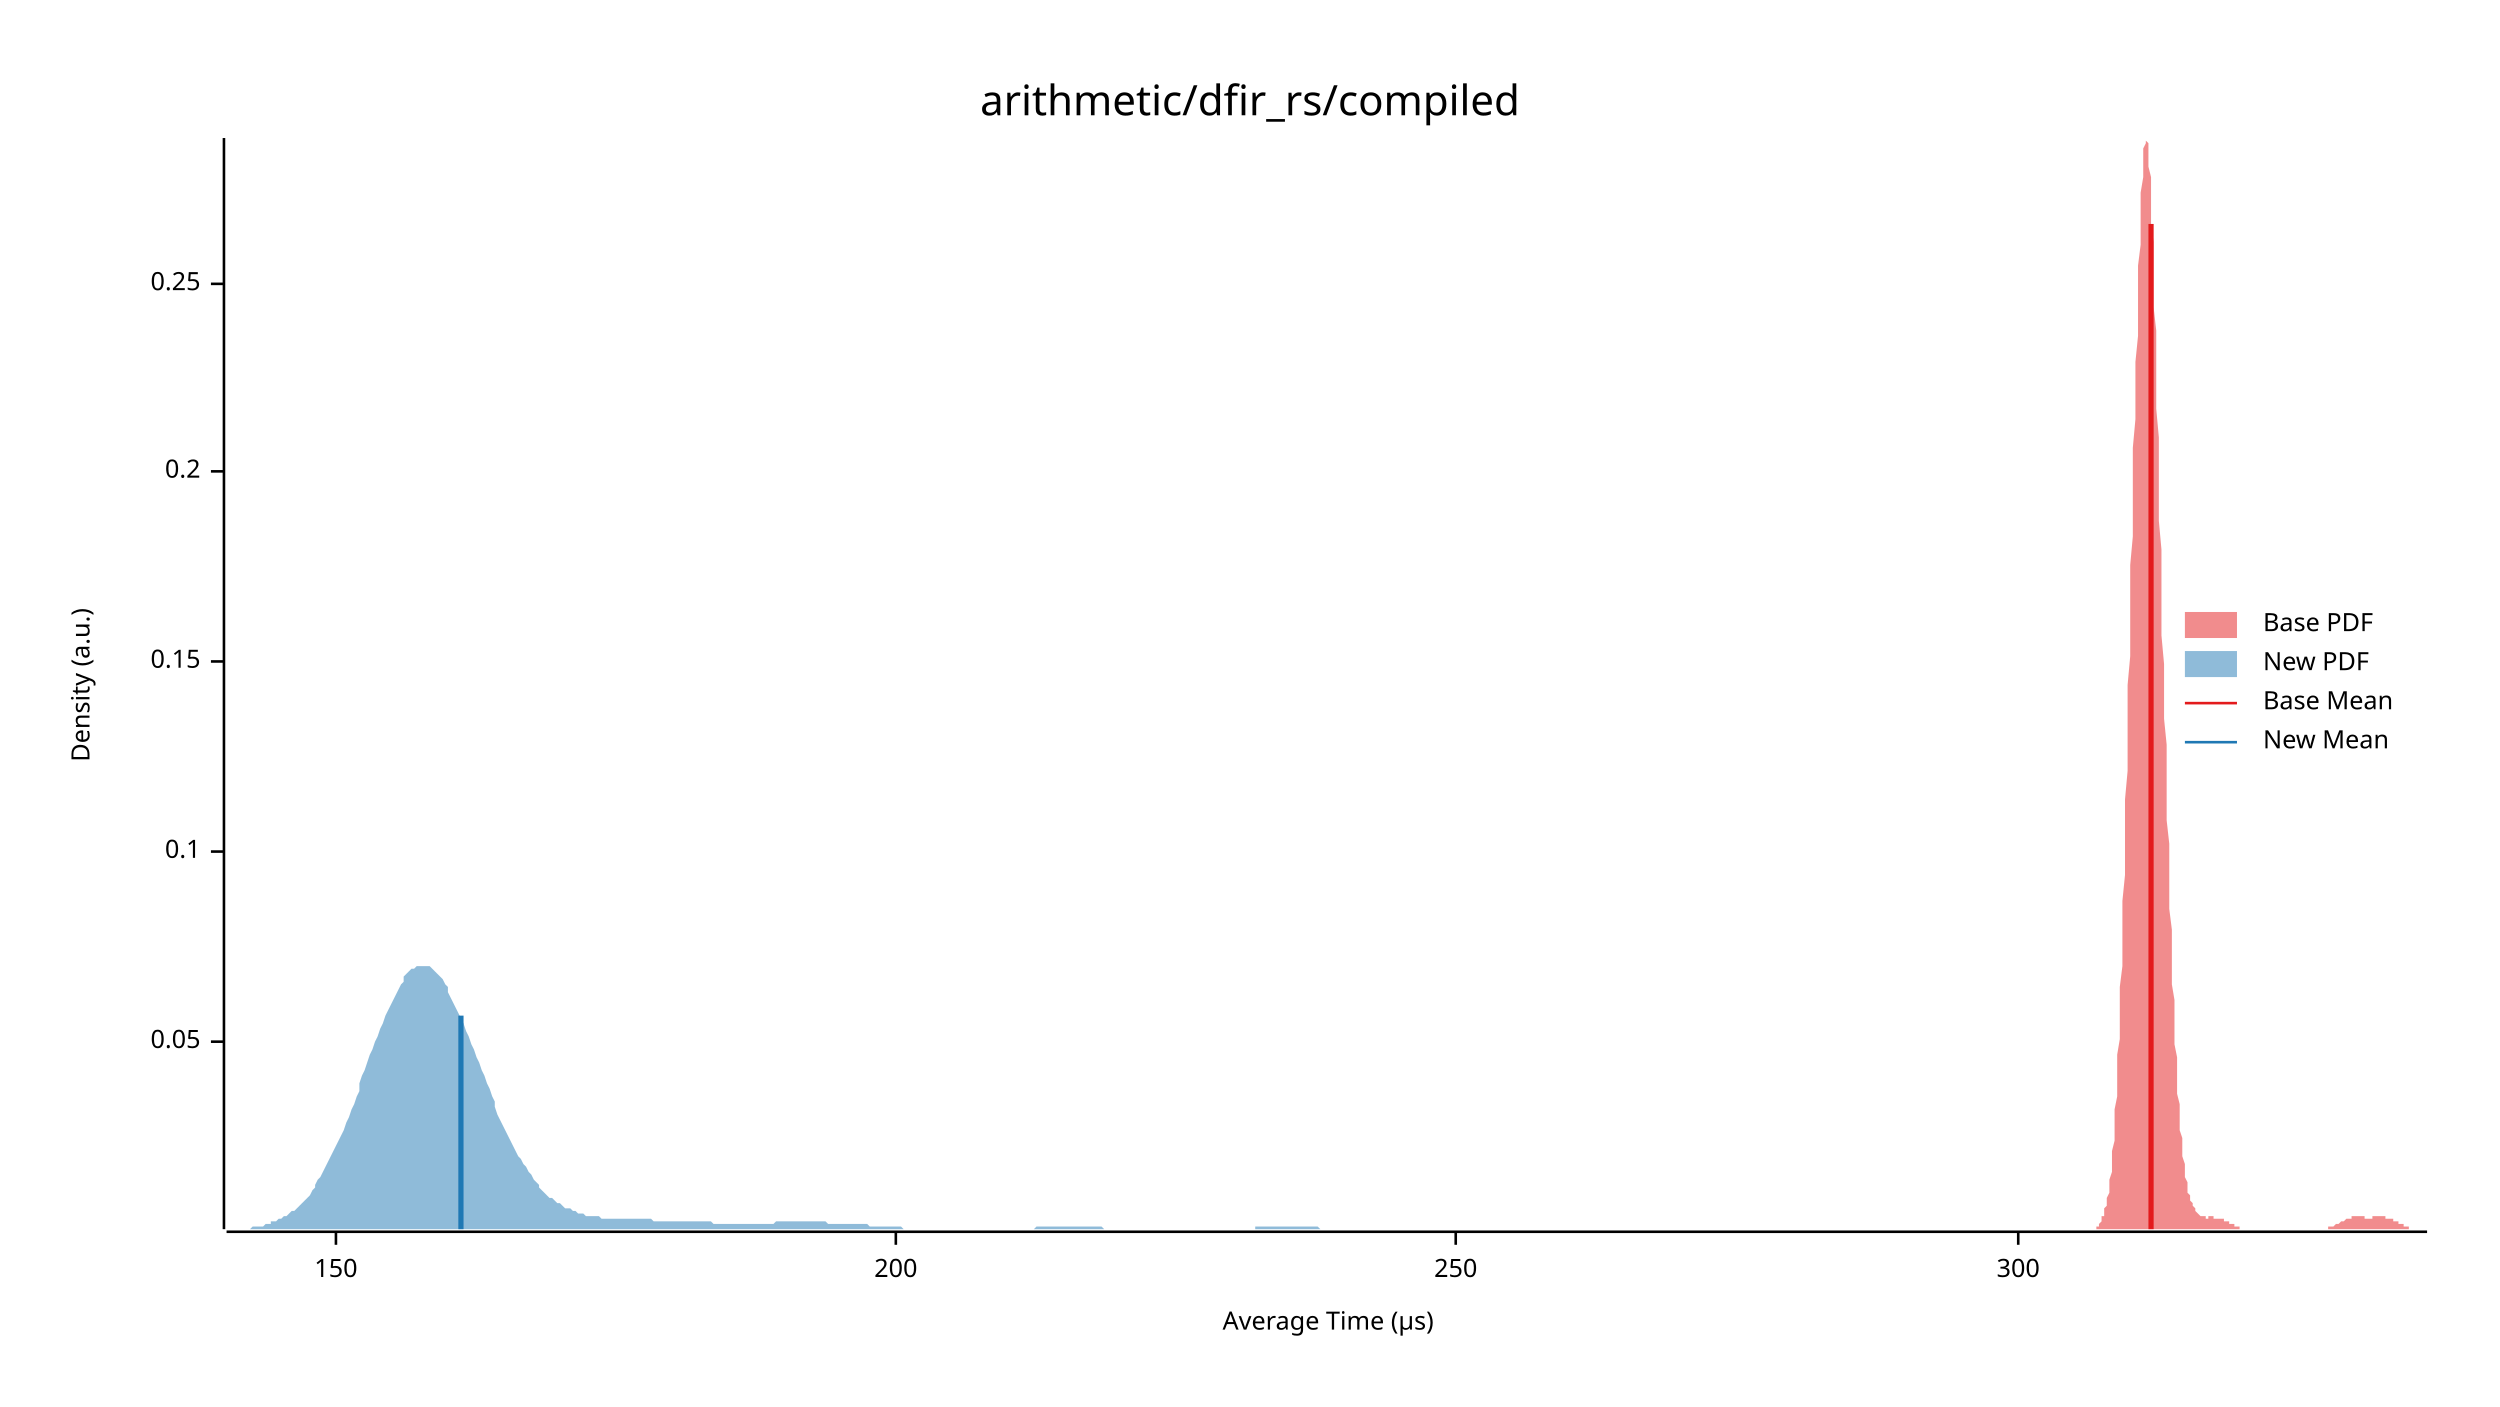
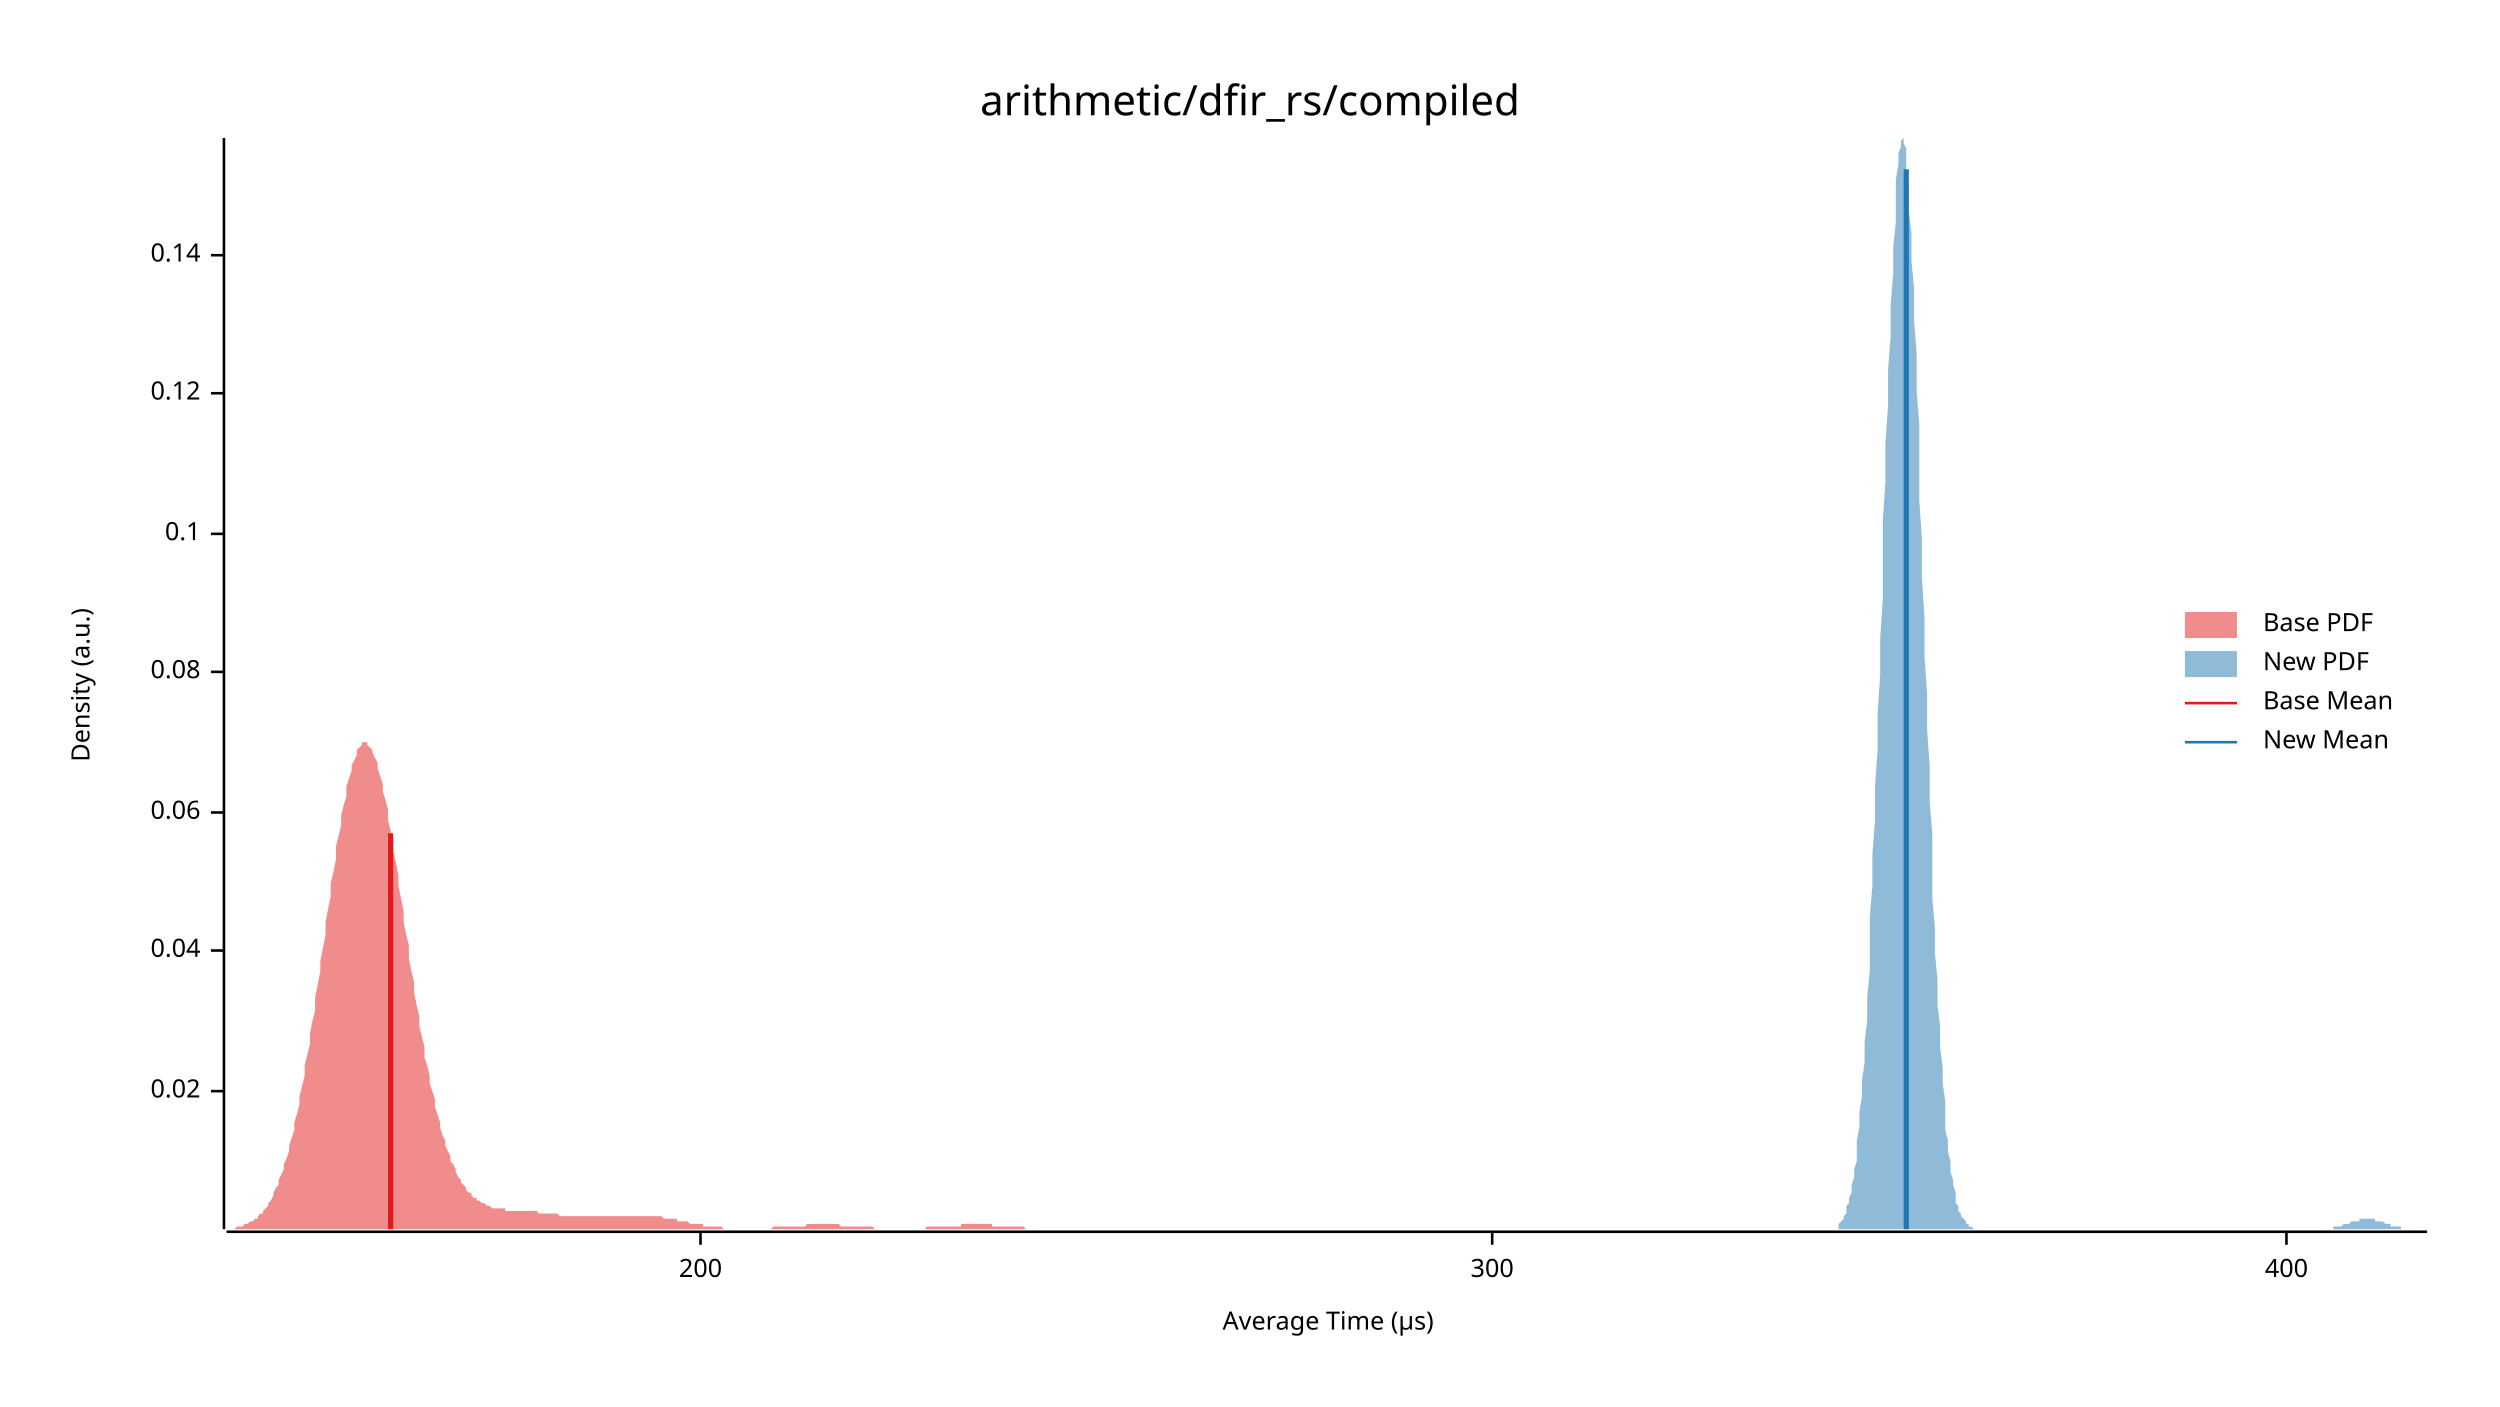
<svg xmlns="http://www.w3.org/2000/svg" width="960" height="540" viewBox="0 0 960 540">
  <text x="480" y="32" dy="0.76em" text-anchor="middle" font-family="sans-serif" font-size="16.129" opacity="1" fill="#000000">
arithmetic/dfir_rs/compiled
</text>
  <text x="27" y="263" dy="0.76em" text-anchor="middle" font-family="sans-serif" font-size="9.677" opacity="1" fill="#000000" transform="rotate(270, 27, 263)">
Density (a.u.)
</text>
  <text x="510" y="513" dy="-0.5ex" text-anchor="middle" font-family="sans-serif" font-size="9.677" opacity="1" fill="#000000">
Average Time (µs)
</text>
  <polyline fill="none" opacity="1" stroke="#000000" stroke-width="1" points="86,53 86,472 " />
-   <text x="77" y="400" dy="0.5ex" text-anchor="end" font-family="sans-serif" font-size="9.677" opacity="1" fill="#000000">
- 0.05
+   <text x="77" y="419" dy="0.5ex" text-anchor="end" font-family="sans-serif" font-size="9.677" opacity="1" fill="#000000">
+ 0.02
</text>
-   <polyline fill="none" opacity="1" stroke="#000000" stroke-width="1" points="81,400 86,400 " />
-   <text x="77" y="327" dy="0.5ex" text-anchor="end" font-family="sans-serif" font-size="9.677" opacity="1" fill="#000000">
+   <polyline fill="none" opacity="1" stroke="#000000" stroke-width="1" points="81,419 86,419 " />
+   <text x="77" y="365" dy="0.5ex" text-anchor="end" font-family="sans-serif" font-size="9.677" opacity="1" fill="#000000">
+ 0.04
+ </text>
+   <polyline fill="none" opacity="1" stroke="#000000" stroke-width="1" points="81,365 86,365 " />
+   <text x="77" y="312" dy="0.5ex" text-anchor="end" font-family="sans-serif" font-size="9.677" opacity="1" fill="#000000">
+ 0.06
+ </text>
+   <polyline fill="none" opacity="1" stroke="#000000" stroke-width="1" points="81,312 86,312 " />
+   <text x="77" y="258" dy="0.5ex" text-anchor="end" font-family="sans-serif" font-size="9.677" opacity="1" fill="#000000">
+ 0.08
+ </text>
+   <polyline fill="none" opacity="1" stroke="#000000" stroke-width="1" points="81,258 86,258 " />
+   <text x="77" y="205" dy="0.5ex" text-anchor="end" font-family="sans-serif" font-size="9.677" opacity="1" fill="#000000">
0.1
</text>
-   <polyline fill="none" opacity="1" stroke="#000000" stroke-width="1" points="81,327 86,327 " />
-   <text x="77" y="254" dy="0.5ex" text-anchor="end" font-family="sans-serif" font-size="9.677" opacity="1" fill="#000000">
- 0.15
+   <polyline fill="none" opacity="1" stroke="#000000" stroke-width="1" points="81,205 86,205 " />
+   <text x="77" y="151" dy="0.5ex" text-anchor="end" font-family="sans-serif" font-size="9.677" opacity="1" fill="#000000">
+ 0.12
</text>
-   <polyline fill="none" opacity="1" stroke="#000000" stroke-width="1" points="81,254 86,254 " />
-   <text x="77" y="181" dy="0.5ex" text-anchor="end" font-family="sans-serif" font-size="9.677" opacity="1" fill="#000000">
- 0.2
+   <polyline fill="none" opacity="1" stroke="#000000" stroke-width="1" points="81,151 86,151 " />
+   <text x="77" y="98" dy="0.5ex" text-anchor="end" font-family="sans-serif" font-size="9.677" opacity="1" fill="#000000">
+ 0.14
</text>
-   <polyline fill="none" opacity="1" stroke="#000000" stroke-width="1" points="81,181 86,181 " />
-   <text x="77" y="109" dy="0.5ex" text-anchor="end" font-family="sans-serif" font-size="9.677" opacity="1" fill="#000000">
- 0.25
- </text>
-   <polyline fill="none" opacity="1" stroke="#000000" stroke-width="1" points="81,109 86,109 " />
+   <polyline fill="none" opacity="1" stroke="#000000" stroke-width="1" points="81,98 86,98 " />
  <polyline fill="none" opacity="1" stroke="#000000" stroke-width="1" points="87,473 932,473 " />
-   <text x="129" y="483" dy="0.76em" text-anchor="middle" font-family="sans-serif" font-size="9.677" opacity="1" fill="#000000">
- 150
- </text>
-   <polyline fill="none" opacity="1" stroke="#000000" stroke-width="1" points="129,473 129,478 " />
-   <text x="344" y="483" dy="0.76em" text-anchor="middle" font-family="sans-serif" font-size="9.677" opacity="1" fill="#000000">
+   <text x="269" y="483" dy="0.76em" text-anchor="middle" font-family="sans-serif" font-size="9.677" opacity="1" fill="#000000">
200
</text>
-   <polyline fill="none" opacity="1" stroke="#000000" stroke-width="1" points="344,473 344,478 " />
-   <text x="559" y="483" dy="0.76em" text-anchor="middle" font-family="sans-serif" font-size="9.677" opacity="1" fill="#000000">
- 250
- </text>
-   <polyline fill="none" opacity="1" stroke="#000000" stroke-width="1" points="559,473 559,478 " />
-   <text x="775" y="483" dy="0.76em" text-anchor="middle" font-family="sans-serif" font-size="9.677" opacity="1" fill="#000000">
+   <polyline fill="none" opacity="1" stroke="#000000" stroke-width="1" points="269,473 269,478 " />
+   <text x="573" y="483" dy="0.76em" text-anchor="middle" font-family="sans-serif" font-size="9.677" opacity="1" fill="#000000">
300
</text>
-   <polyline fill="none" opacity="1" stroke="#000000" stroke-width="1" points="775,473 775,478 " />
-   <polygon opacity="0.5" fill="#E31A1C" points="804,472 804,472 804,472 805,472 805,471 805,471 805,471 806,471 806,470 806,470 806,470 807,469 807,469 807,468 807,467 808,467 808,466 808,465 808,464 809,463 809,461 809,460 810,458 810,457 810,455 810,453 811,450 811,447 811,445 811,442 812,438 812,434 812,430 812,426 813,421 813,416 813,411 813,405 814,399 814,393 814,386 814,379 815,371 815,363 815,354 815,346 816,336 816,327 816,317 816,307 817,296 817,286 817,275 817,263 818,252 818,241 818,229 818,217 819,206 819,194 819,183 819,172 820,161 820,150 820,139 821,129 821,120 821,111 821,102 822,94 822,87 822,80 822,74 823,68 823,64 823,60 823,57 824,55 824,54 824,53 824,54 825,55 825,57 825,60 825,64 826,68 826,74 826,79 826,86 827,93 827,101 827,109 827,118 828,127 828,137 828,147 828,157 829,168 829,178 829,189 829,200 830,211 830,222 830,233 830,244 831,255 831,265 831,276 832,286 832,296 832,305 832,315 833,324 833,332 833,341 833,349 834,357 834,364 834,371 834,378 835,384 835,390 835,396 835,401 836,406 836,411 836,416 836,420 837,424 837,427 837,431 837,434 838,437 838,440 838,442 838,444 839,447 839,449 839,450 839,452 840,454 840,455 840,456 840,458 841,459 841,460 841,461 841,461 842,462 842,463 842,463 843,464 843,465 843,465 843,465 844,466 844,466 844,466 844,466 845,467 845,467 845,467 845,467 846,467 846,467 846,467 846,467 847,467 847,467 847,467 847,468 848,468 848,468 848,467 848,467 849,467 849,467 849,467 849,467 850,467 850,467 850,467 850,468 851,468 851,468 851,468 851,468 852,468 852,468 852,468 852,468 853,468 853,468 853,468 854,468 854,468 854,469 854,469 855,469 855,469 855,469 855,469 856,469 856,470 856,470 856,470 857,470 857,470 857,470 857,470 858,470 858,471 858,471 858,471 859,471 859,471 859,471 859,471 860,471 860,471 860,472 860,472 861,472 861,472 861,472 861,472 862,472 862,472 862,472 862,472 863,472 863,472 863,472 863,472 864,472 864,472 864,472 865,472 865,472 865,472 865,472 866,472 866,472 866,472 866,472 867,472 867,472 867,472 867,472 868,472 868,472 868,472 868,472 869,472 869,472 869,472 869,472 870,472 870,472 870,472 870,472 871,472 871,472 871,472 871,472 872,472 872,472 872,472 872,472 873,472 873,472 873,472 873,472 874,472 874,472 874,472 874,472 875,472 875,472 875,472 875,472 876,472 876,472 876,472 877,472 877,472 877,472 877,472 878,472 878,472 878,472 878,472 879,472 879,472 879,472 879,472 880,472 880,472 880,472 880,472 881,472 881,472 881,472 881,472 882,472 882,472 882,472 882,472 883,472 883,472 883,472 883,472 884,472 884,472 884,472 884,472 885,472 885,472 885,472 885,472 886,472 886,472 886,472 886,472 887,472 887,472 887,472 888,472 888,472 888,472 888,472 889,472 889,472 889,472 889,472 890,472 890,472 890,472 890,472 891,472 891,472 891,472 891,472 892,472 892,472 892,472 892,472 893,472 893,472 893,472 893,472 894,472 894,472 894,472 894,471 895,471 895,471 895,471 895,471 896,471 896,471 896,471 896,471 897,470 897,470 897,470 897,470 898,470 898,470 898,470 899,469 899,469 899,469 899,469 900,469 900,469 900,469 900,469 901,468 901,468 901,468 901,468 902,468 902,468 902,468 902,468 903,468 903,468 903,468 903,467 904,467 904,467 904,467 904,467 905,467 905,467 905,467 905,467 906,467 906,467 906,467 906,467 907,467 907,467 907,467 907,467 908,467 908,467 908,468 908,468 909,468 909,468 909,468 910,468 910,468 910,468 910,468 911,468 911,468 911,468 911,467 912,467 912,467 912,467 912,467 913,467 913,467 913,467 913,467 914,467 914,467 914,467 914,467 915,467 915,467 915,467 915,467 916,467 916,467 916,468 916,468 917,468 917,468 917,468 917,468 918,468 918,468 918,468 918,468 919,468 919,469 919,469 919,469 920,469 920,469 920,469 921,469 921,470 921,470 921,470 922,470 922,470 922,470 922,470 923,470 923,471 923,471 923,471 924,471 924,471 924,471 924,471 925,471 925,471 925,472 925,472 926,472 926,472 926,472 926,472 927,472 927,472 927,472 927,472 928,472 928,472 928,472 928,472 929,472 929,472 929,472 929,472 930,472 930,472 930,472 930,472 931,472 931,472 931,472 932,472 932,472 804,472 " />
-   <polygon opacity="0.5" fill="#1F78B4" points="87,472 87,472 88,472 89,472 90,472 91,472 92,472 93,472 94,472 95,472 96,472 97,471 98,471 99,471 100,471 101,471 102,470 103,470 104,470 104,469 105,469 106,469 107,468 108,468 109,467 110,467 111,466 112,465 113,465 114,464 115,463 116,462 117,461 118,460 119,459 120,457 121,456 121,455 122,453 123,452 124,450 125,448 126,446 127,444 128,442 129,440 130,438 131,436 132,434 133,431 134,429 135,426 136,424 137,421 138,419 138,416 139,413 140,411 141,408 142,405 143,403 144,400 145,398 146,395 147,393 148,390 149,388 150,386 151,384 152,382 153,380 154,378 155,377 155,375 156,374 157,373 158,372 159,372 160,371 161,371 162,371 163,371 164,371 165,371 166,372 167,373 168,374 169,375 170,376 171,378 172,379 172,381 173,383 174,385 175,387 176,389 177,391 178,393 179,396 180,398 181,401 182,403 183,406 184,408 185,411 186,413 187,416 188,418 189,421 190,423 190,425 191,428 192,430 193,432 194,434 195,436 196,438 197,440 198,442 199,444 200,445 201,447 202,448 203,450 204,451 205,453 206,454 207,455 207,456 208,457 209,458 210,459 211,460 212,460 213,461 214,462 215,462 216,463 217,464 218,464 219,464 220,465 221,465 222,466 223,466 224,466 224,466 225,467 226,467 227,467 228,467 229,467 230,467 231,468 232,468 233,468 234,468 235,468 236,468 237,468 238,468 239,468 240,468 241,468 241,468 242,468 243,468 244,468 245,468 246,468 247,468 248,468 249,468 250,468 251,469 252,469 253,469 254,469 255,469 256,469 257,469 258,469 258,469 259,469 260,469 261,469 262,469 263,469 264,469 265,469 266,469 267,469 268,469 269,469 270,469 271,469 272,469 273,469 274,470 275,470 276,470 276,470 277,470 278,470 279,470 280,470 281,470 282,470 283,470 284,470 285,470 286,470 287,470 288,470 289,470 290,470 291,470 292,470 293,470 293,470 294,470 295,470 296,470 297,470 298,469 299,469 300,469 301,469 302,469 303,469 304,469 305,469 306,469 307,469 308,469 309,469 310,469 310,469 311,469 312,469 313,469 314,469 315,469 316,469 317,469 318,470 319,470 320,470 321,470 322,470 323,470 324,470 325,470 326,470 327,470 327,470 328,470 329,470 330,470 331,470 332,470 333,470 334,471 335,471 336,471 337,471 338,471 339,471 340,471 341,471 342,471 343,471 344,471 344,471 345,471 346,471 347,472 348,472 349,472 350,472 351,472 352,472 353,472 354,472 355,472 356,472 357,472 358,472 359,472 360,472 361,472 361,472 362,472 363,472 364,472 365,472 366,472 367,472 368,472 369,472 370,472 371,472 372,472 373,472 374,472 375,472 376,472 377,472 378,472 379,472 379,472 380,472 381,472 382,472 383,472 384,472 385,472 386,472 387,472 388,472 389,472 390,472 391,472 392,472 393,472 394,472 395,472 396,472 396,472 397,472 398,471 399,471 400,471 401,471 402,471 403,471 404,471 405,471 406,471 407,471 408,471 409,471 410,471 411,471 412,471 413,471 413,471 414,471 415,471 416,471 417,471 418,471 419,471 420,471 421,471 422,471 423,471 424,472 425,472 426,472 427,472 428,472 429,472 430,472 430,472 431,472 432,472 433,472 434,472 435,472 436,472 437,472 438,472 439,472 440,472 441,472 442,472 443,472 444,472 445,472 446,472 447,472 447,472 448,472 449,472 450,472 451,472 452,472 453,472 454,472 455,472 456,472 457,472 458,472 459,472 460,472 461,472 462,472 463,472 464,472 465,472 465,472 466,472 467,472 468,472 469,472 470,472 471,472 472,472 473,472 474,472 475,472 476,472 477,472 478,472 479,472 480,472 481,472 482,472 482,471 483,471 484,471 485,471 486,471 487,471 488,471 489,471 490,471 491,471 492,471 493,471 494,471 495,471 496,471 497,471 498,471 499,471 499,471 500,471 501,471 502,471 503,471 504,471 505,471 506,471 507,472 508,472 509,472 510,472 511,472 512,472 513,472 514,472 515,472 516,472 516,472 517,472 518,472 519,472 520,472 521,472 522,472 523,472 524,472 525,472 526,472 527,472 528,472 529,472 530,472 531,472 532,472 533,472 533,472 534,472 535,472 536,472 537,472 538,472 539,472 540,472 541,472 542,472 543,472 544,472 545,472 546,472 547,472 548,472 549,472 550,472 550,472 551,472 552,472 553,472 554,472 555,472 556,472 557,472 558,472 558,472 87,472 " />
-   <polyline fill="none" opacity="1" stroke="#E31A1C" stroke-width="2" points="826,472 826,86 " />
-   <polyline fill="none" opacity="1" stroke="#1F78B4" stroke-width="2" points="177,472 177,390 " />
+   <polyline fill="none" opacity="1" stroke="#000000" stroke-width="1" points="573,473 573,478 " />
+   <text x="878" y="483" dy="0.76em" text-anchor="middle" font-family="sans-serif" font-size="9.677" opacity="1" fill="#000000">
+ 400
+ </text>
+   <polyline fill="none" opacity="1" stroke="#000000" stroke-width="1" points="878,473 878,478 " />
+   <polygon opacity="0.5" fill="#E31A1C" points="87,472 87,472 88,472 89,472 89,472 90,472 91,471 91,471 92,471 93,471 93,471 94,470 95,470 95,470 96,469 97,469 97,469 98,468 99,468 99,467 100,466 101,466 101,465 102,464 103,463 103,462 104,461 105,459 105,458 106,456 107,455 107,453 108,451 109,449 109,447 110,445 111,442 111,440 112,437 113,434 113,431 114,428 115,424 115,421 116,417 117,413 117,409 118,405 119,401 119,397 120,392 121,388 121,383 122,378 123,373 123,369 124,364 125,359 125,354 126,349 127,344 127,339 128,335 129,330 129,325 130,321 131,317 131,313 132,309 133,306 133,302 134,299 135,296 135,294 136,292 137,290 137,288 138,287 139,286 139,285 140,285 141,285 141,286 142,287 143,288 143,289 144,291 145,293 145,295 146,298 147,301 147,304 148,307 149,311 149,315 150,319 151,323 151,327 152,331 153,336 153,340 154,345 155,350 155,354 156,359 157,363 157,368 158,373 159,377 159,381 160,386 161,390 161,394 162,398 163,402 163,406 164,409 165,413 165,416 166,419 167,422 167,425 168,428 169,431 169,433 170,436 171,438 171,440 172,442 173,444 173,446 174,447 175,449 175,450 176,452 177,453 177,454 178,455 179,456 179,457 180,458 181,458 181,459 182,460 183,460 183,461 184,461 185,462 185,462 186,462 187,463 187,463 188,463 189,464 189,464 190,464 191,464 191,464 192,464 193,464 194,464 194,465 195,465 196,465 196,465 197,465 198,465 198,465 199,465 200,465 200,465 201,465 202,465 202,465 203,465 204,465 204,465 205,465 206,465 206,465 207,466 208,466 208,466 209,466 210,466 210,466 211,466 212,466 212,466 213,466 214,466 214,466 215,467 216,467 216,467 217,467 218,467 218,467 219,467 220,467 220,467 221,467 222,467 222,467 223,467 224,467 224,467 225,467 226,467 226,467 227,467 228,467 228,467 229,467 230,467 230,467 231,467 232,467 232,467 233,467 234,467 234,467 235,467 236,467 236,467 237,467 238,467 238,467 239,467 240,467 240,467 241,467 242,467 242,467 243,467 244,467 244,467 245,467 246,467 246,467 247,467 248,467 248,467 249,467 250,467 250,467 251,467 252,467 252,467 253,467 254,467 254,467 255,468 256,468 256,468 257,468 258,468 258,468 259,468 260,468 260,469 261,469 262,469 262,469 263,469 264,469 264,469 265,470 266,470 266,470 267,470 268,470 268,470 269,470 270,470 270,471 271,471 272,471 272,471 273,471 274,471 274,471 275,471 276,471 276,471 277,471 278,472 278,472 279,472 280,472 280,472 281,472 282,472 282,472 283,472 284,472 284,472 285,472 286,472 286,472 287,472 288,472 288,472 289,472 290,472 290,472 291,472 292,472 292,472 293,472 294,472 294,472 295,472 296,472 296,472 297,471 298,471 299,471 299,471 300,471 301,471 301,471 302,471 303,471 303,471 304,471 305,471 305,471 306,471 307,471 307,471 308,471 309,471 309,471 310,470 311,470 311,470 312,470 313,470 313,470 314,470 315,470 315,470 316,470 317,470 317,470 318,470 319,470 319,470 320,470 321,470 321,470 322,470 323,471 323,471 324,471 325,471 325,471 326,471 327,471 327,471 328,471 329,471 329,471 330,471 331,471 331,471 332,471 333,471 333,471 334,471 335,471 335,471 336,472 337,472 337,472 338,472 339,472 339,472 340,472 341,472 341,472 342,472 343,472 343,472 344,472 345,472 345,472 346,472 347,472 347,472 348,472 349,472 349,472 350,472 351,472 351,472 352,472 353,472 353,472 354,472 355,472 355,472 356,471 357,471 357,471 358,471 359,471 359,471 360,471 361,471 361,471 362,471 363,471 363,471 364,471 365,471 365,471 366,471 367,471 367,471 368,471 369,471 369,470 370,470 371,470 371,470 372,470 373,470 373,470 374,470 375,470 375,470 376,470 377,470 377,470 378,470 379,470 379,470 380,470 381,470 381,471 382,471 383,471 383,471 384,471 385,471 385,471 386,471 387,471 387,471 388,471 389,471 389,471 390,471 391,471 391,471 392,471 393,471 393,471 394,472 395,472 395,472 396,472 397,472 397,472 398,472 399,472 399,472 400,472 401,472 401,472 402,472 403,472 403,472 404,472 405,472 406,472 406,472 407,472 408,472 408,472 409,472 410,472 410,472 411,472 412,472 412,472 413,472 414,472 414,472 415,472 416,472 416,472 417,472 418,472 418,472 419,472 420,472 420,472 420,472 87,472 " />
+   <polygon opacity="0.5" fill="#1F78B4" points="706,470 706,470 707,469 707,469 708,468 708,467 709,466 709,465 709,463 710,462 710,460 711,458 711,455 712,452 712,449 713,446 713,442 713,438 714,433 714,427 715,421 715,415 716,408 716,400 717,392 717,383 718,373 718,363 718,352 719,340 719,328 720,315 720,302 721,288 721,274 722,259 722,245 723,230 723,215 723,200 724,185 724,170 725,156 725,142 726,129 726,117 727,105 727,95 728,85 728,77 728,69 729,63 729,59 730,56 730,54 731,53 731,55 732,57 732,61 732,67 733,73 733,81 734,90 734,100 735,111 735,123 736,136 736,150 737,163 737,178 737,192 738,207 738,222 739,237 739,252 740,266 740,280 741,294 741,308 742,320 742,333 742,345 743,356 743,366 744,376 744,386 745,394 745,402 746,410 746,416 747,423 747,428 747,434 748,438 748,442 749,446 749,450 750,453 750,455 751,458 751,460 751,462 752,463 752,465 753,466 753,467 754,468 754,468 755,469 755,470 756,470 756,471 756,471 757,471 757,471 758,472 758,472 759,472 759,472 760,472 760,472 761,472 761,472 761,472 762,472 762,472 763,472 763,472 764,472 764,472 765,472 765,472 766,472 766,472 766,472 767,472 767,472 768,472 768,472 769,472 769,472 770,472 770,472 770,472 771,472 771,472 772,472 772,472 773,472 773,472 774,472 774,472 775,472 775,472 775,472 776,472 776,472 777,472 777,472 778,472 778,472 779,472 779,472 780,472 780,472 780,472 781,472 781,472 782,472 782,472 783,472 783,472 784,472 784,472 784,472 785,472 785,472 786,472 786,472 787,472 787,472 788,472 788,472 789,472 789,472 789,472 790,472 790,472 791,472 791,472 792,472 792,472 793,472 793,472 794,472 794,472 794,472 795,472 795,472 796,472 796,472 797,472 797,472 798,472 798,472 799,472 799,472 799,472 800,472 800,472 801,472 801,472 802,472 802,472 803,472 803,472 803,472 804,472 804,472 805,472 805,472 806,472 806,472 807,472 807,472 808,472 808,472 808,472 809,472 809,472 810,472 810,472 811,472 811,472 812,472 812,472 813,472 813,472 813,472 814,472 814,472 815,472 815,472 816,472 816,472 817,472 817,472 818,472 818,472 818,472 819,472 819,472 820,472 820,472 821,472 821,472 822,472 822,472 822,472 823,472 823,472 824,472 824,472 825,472 825,472 826,472 826,472 827,472 827,472 827,472 828,472 828,472 829,472 829,472 830,472 830,472 831,472 831,472 832,472 832,472 832,472 833,472 833,472 834,472 834,472 835,472 835,472 836,472 836,472 837,472 837,472 837,472 838,472 838,472 839,472 839,472 840,472 840,472 841,472 841,472 841,472 842,472 842,472 843,472 843,472 844,472 844,472 845,472 845,472 846,472 846,472 846,472 847,472 847,472 848,472 848,472 849,472 849,472 850,472 850,472 851,472 851,472 851,472 852,472 852,472 853,472 853,472 854,472 854,472 855,472 855,472 856,472 856,472 856,472 857,472 857,472 858,472 858,472 859,472 859,472 860,472 860,472 860,472 861,472 861,472 862,472 862,472 863,472 863,472 864,472 864,472 865,472 865,472 865,472 866,472 866,472 867,472 867,472 868,472 868,472 869,472 869,472 870,472 870,472 870,472 871,472 871,472 872,472 872,472 873,472 873,472 874,472 874,472 875,472 875,472 875,472 876,472 876,472 877,472 877,472 878,472 878,472 879,472 879,472 879,472 880,472 880,472 881,472 881,472 882,472 882,472 883,472 883,472 884,472 884,472 884,472 885,472 885,472 886,472 886,472 887,472 887,472 888,472 888,472 889,472 889,472 889,472 890,472 890,472 891,472 891,472 892,472 892,472 893,472 893,472 894,472 894,472 894,472 895,472 895,472 896,472 896,471 897,471 897,471 898,471 898,471 898,471 899,471 899,471 900,470 900,470 901,470 901,470 902,470 902,470 903,469 903,469 903,469 904,469 904,469 905,469 905,469 906,469 906,468 907,468 907,468 908,468 908,468 908,468 909,468 909,468 910,468 910,468 911,468 911,468 912,468 912,469 913,469 913,469 913,469 914,469 914,469 915,469 915,469 916,470 916,470 917,470 917,470 917,470 918,470 918,471 919,471 919,471 920,471 920,471 921,471 921,471 922,471 922,472 922,472 923,472 923,472 924,472 924,472 925,472 925,472 926,472 926,472 927,472 927,472 927,472 928,472 928,472 929,472 929,472 930,472 930,472 931,472 931,472 932,472 932,472 706,472 " />
+   <polyline fill="none" opacity="1" stroke="#E31A1C" stroke-width="2" points="150,472 150,320 " />
+   <polyline fill="none" opacity="1" stroke="#1F78B4" stroke-width="2" points="732,472 732,65 " />
  <text x="869" y="235" dy="0.76em" text-anchor="start" font-family="sans-serif" font-size="9.677" opacity="1" fill="#000000">
Base PDF
</text>
  <text x="869" y="250" dy="0.76em" text-anchor="start" font-family="sans-serif" font-size="9.677" opacity="1" fill="#000000">
New PDF
</text>
  <text x="869" y="265" dy="0.76em" text-anchor="start" font-family="sans-serif" font-size="9.677" opacity="1" fill="#000000">
Base Mean
</text>
  <text x="869" y="280" dy="0.76em" text-anchor="start" font-family="sans-serif" font-size="9.677" opacity="1" fill="#000000">
New Mean
</text>
  <rect x="839" y="235" width="20" height="10" opacity="0.5" fill="#E31A1C" stroke="none" />
  <rect x="839" y="250" width="20" height="10" opacity="0.5" fill="#1F78B4" stroke="none" />
  <polyline fill="none" opacity="1" stroke="#E31A1C" stroke-width="1" points="839,270 859,270 " />
  <polyline fill="none" opacity="1" stroke="#1F78B4" stroke-width="1" points="839,285 859,285 " />
</svg>
